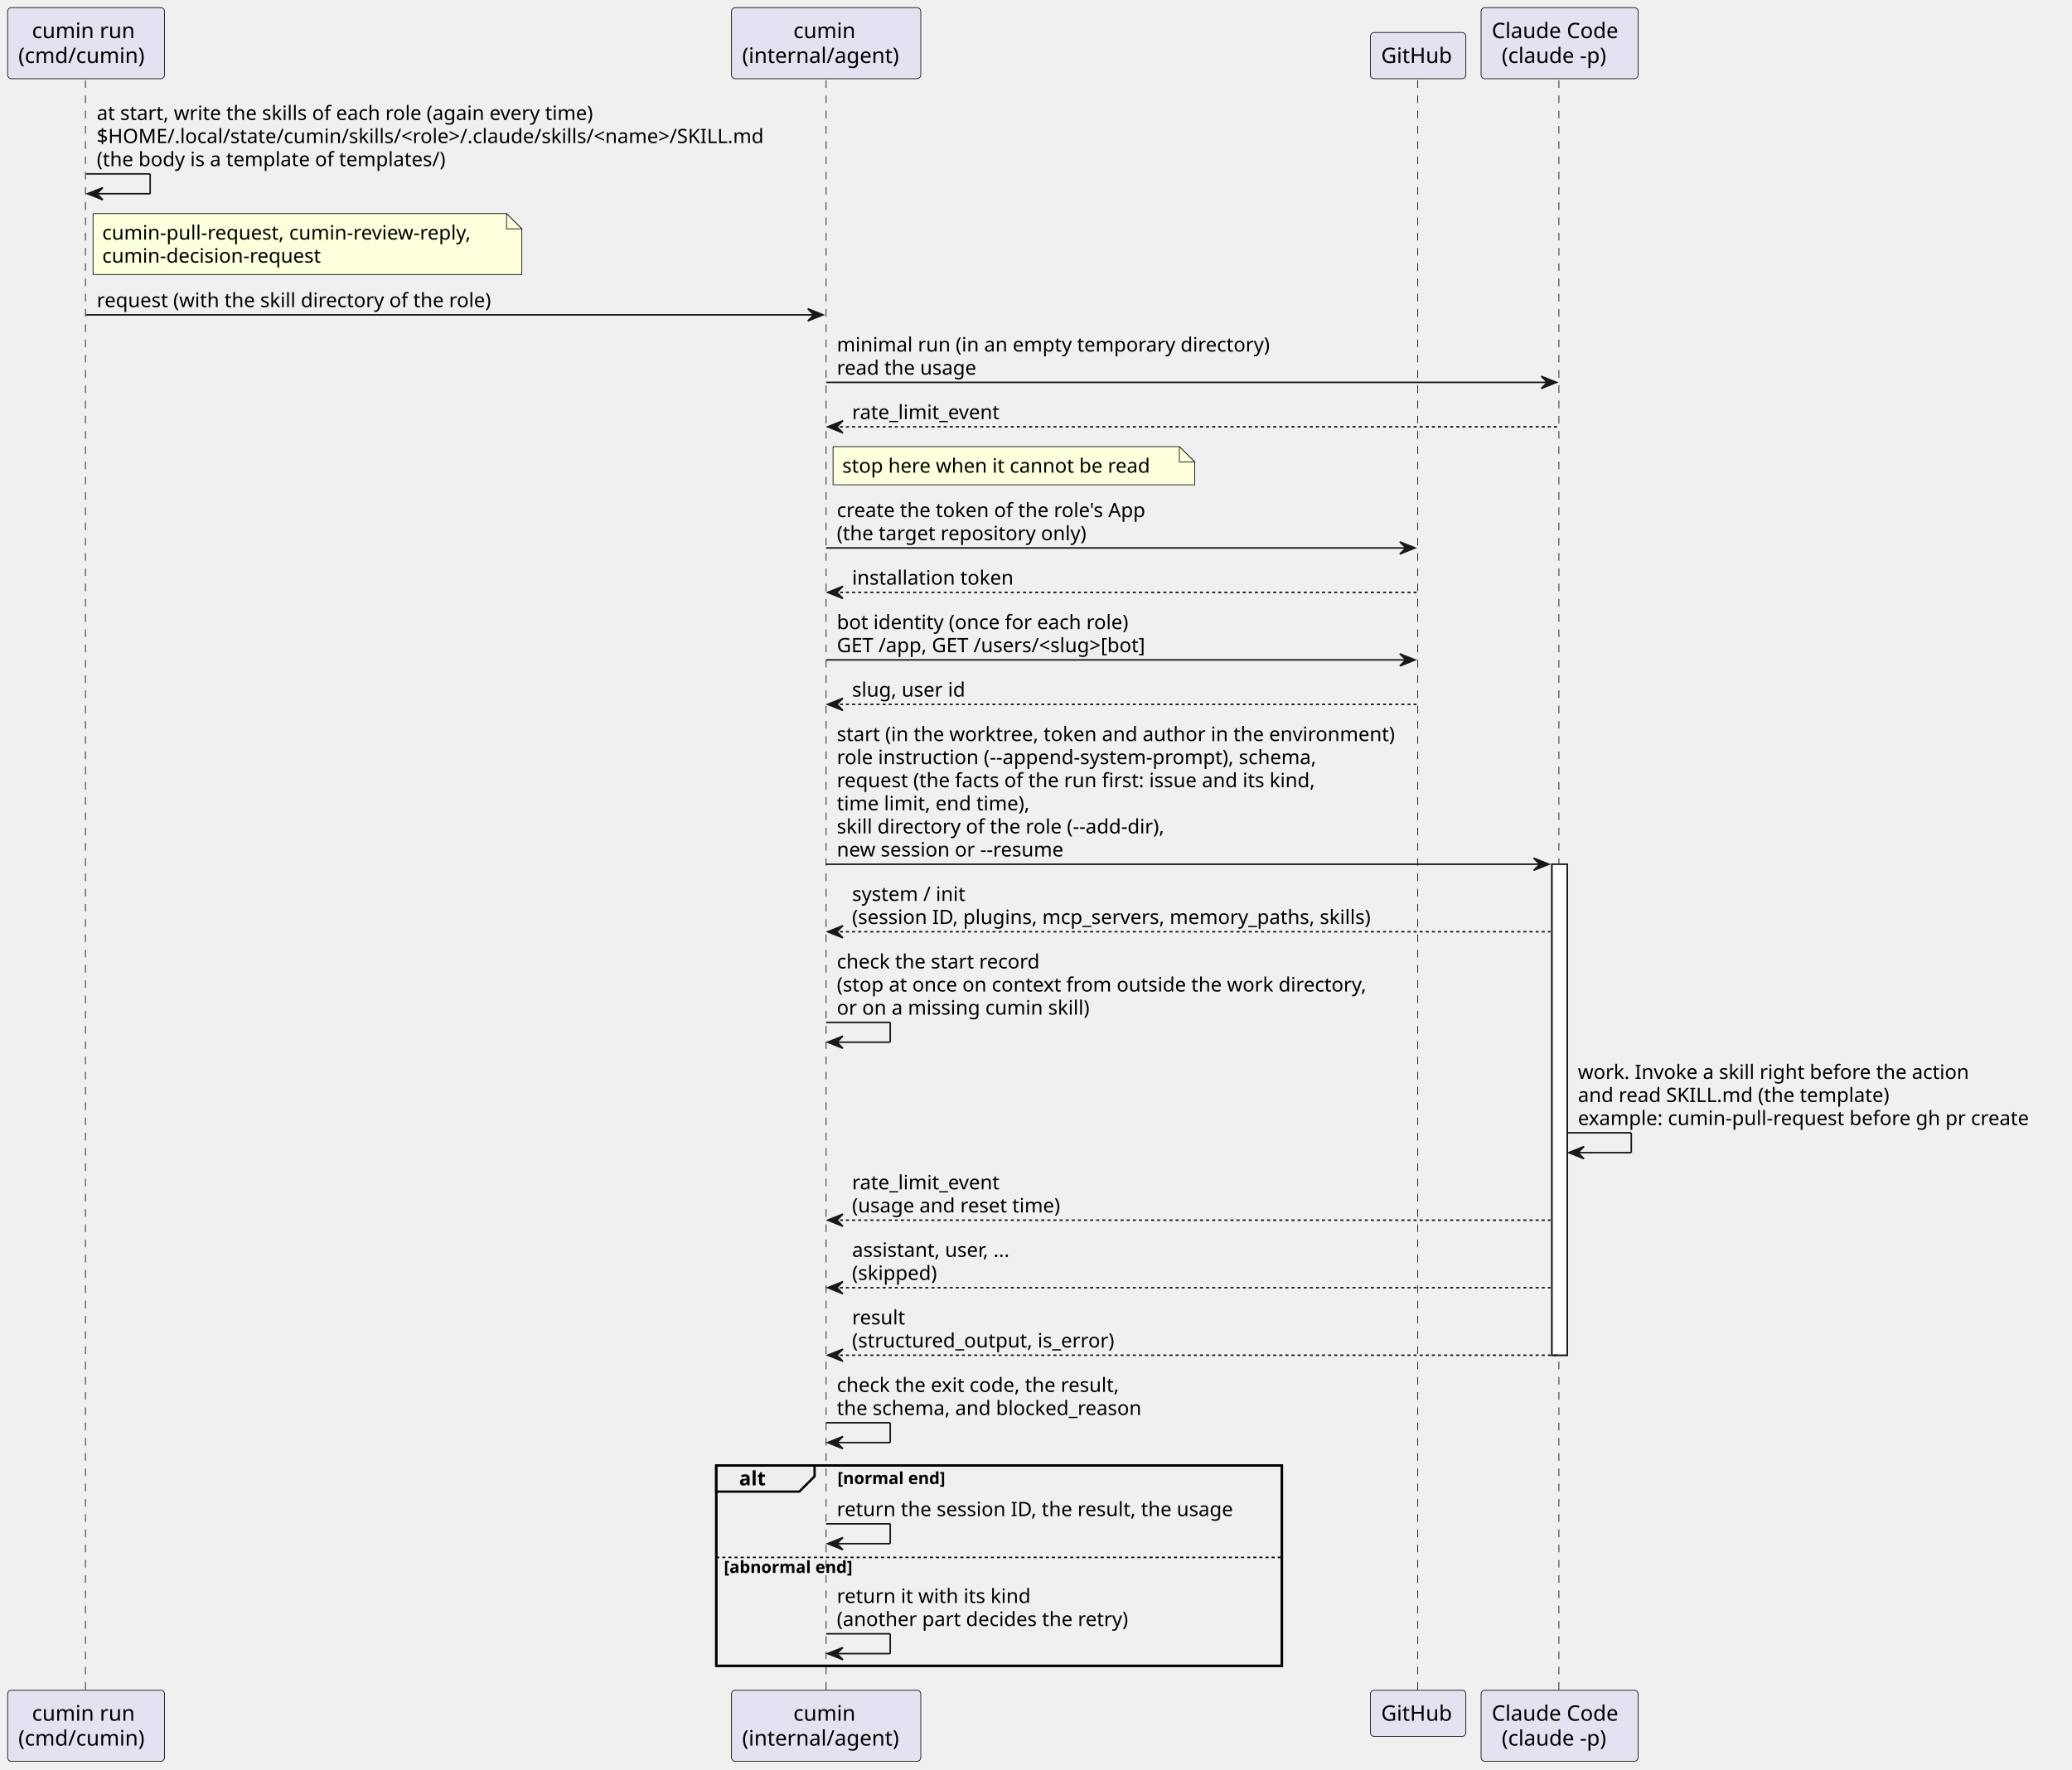
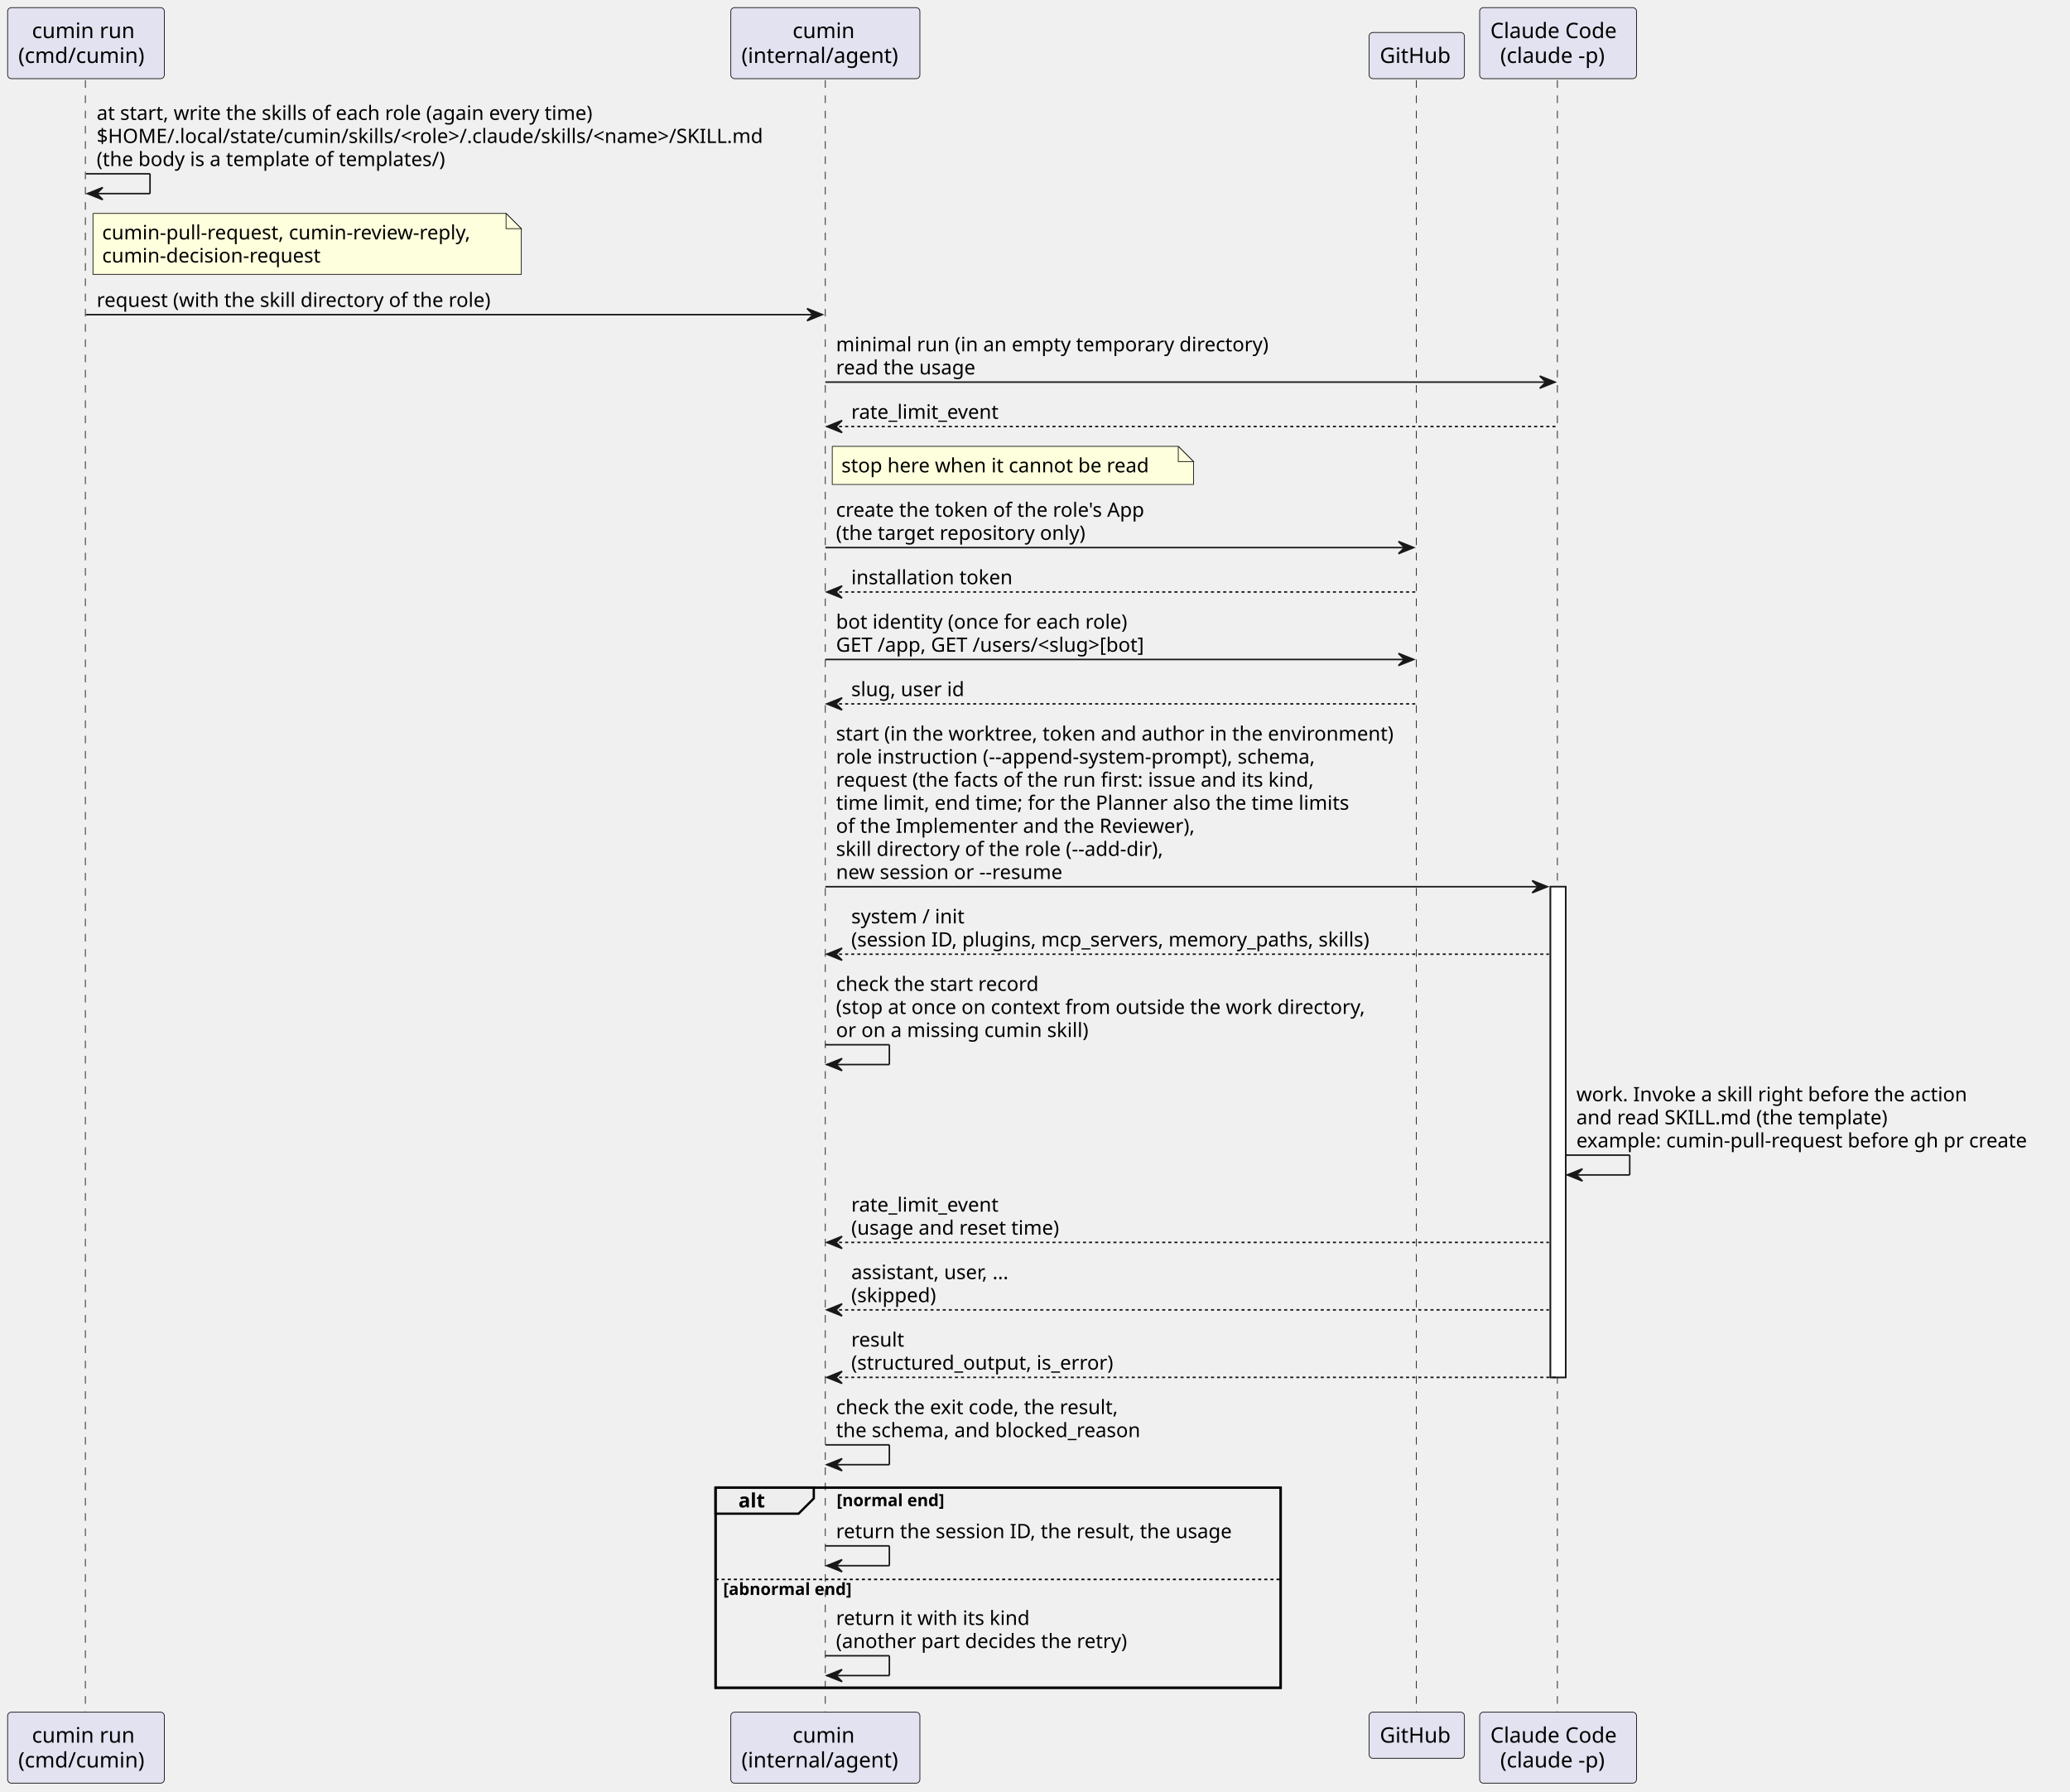
- <svg xmlns="http://www.w3.org/2000/svg" contentStyleType="text/css" data-diagram-type="SEQUENCE" height="1160px" preserveAspectRatio="none" style="width:1358px;height:1160px;background:#FFFFFF;" version="1.1" viewBox="0 0 1358 1160" width="1358px" zoomAndPan="magnify">
+ <svg xmlns="http://www.w3.org/2000/svg" contentStyleType="text/css" data-diagram-type="SEQUENCE" height="1175px" preserveAspectRatio="none" style="width:1358px;height:1175px;background:#FFFFFF;" version="1.1" viewBox="0 0 1358 1175" width="1358px" zoomAndPan="magnify">
  <defs />
  <g>
    <g>
-       <rect fill="#FFFFFF" height="321.859" style="stroke:#181818;stroke-width:1;" width="10" x="1017.16" y="566.516" />
-     </g>
-     <rect fill="none" height="131.336" style="stroke:#000000;stroke-width:1.5;" width="370.738" x="469.435" y="960.641" />
-     <g>
-       <rect fill="#000000" fill-opacity="0" height="1056.383" width="8" x="52.416" y="52.594" />
-       <line style="stroke:#181818;stroke-width:0.5;stroke-dasharray:5,5;" x1="56" x2="56" y1="52.594" y2="1108.977" />
-     </g>
-     <g>
-       <rect fill="#000000" fill-opacity="0" height="1056.383" width="8" x="537.457" y="52.594" />
-       <line style="stroke:#181818;stroke-width:0.5;stroke-dasharray:5,5;" x1="541.435" x2="541.435" y1="52.594" y2="1108.977" />
-     </g>
-     <g>
-       <rect fill="#000000" fill-opacity="0" height="1056.383" width="8" x="925.448" y="52.594" />
-       <line style="stroke:#181818;stroke-width:0.5;stroke-dasharray:5,5;" x1="929.191" x2="929.191" y1="52.594" y2="1108.977" />
-     </g>
-     <g>
-       <rect fill="#000000" fill-opacity="0" height="1056.383" width="8" x="1018.16" y="52.594" />
-       <line style="stroke:#181818;stroke-width:0.5;stroke-dasharray:5,5;" x1="1021.706" x2="1021.706" y1="52.594" y2="1108.977" />
+       <rect fill="#FFFFFF" height="321.859" style="stroke:#181818;stroke-width:1;" width="10" x="1017.16" y="581.648" />
+     </g>
+     <rect fill="none" height="131.336" style="stroke:#000000;stroke-width:1.5;" width="370.738" x="469.435" y="975.773" />
+     <g>
+       <rect fill="#000000" fill-opacity="0" height="1071.516" width="8" x="52.416" y="52.594" />
+       <line style="stroke:#181818;stroke-width:0.5;stroke-dasharray:5,5;" x1="56" x2="56" y1="52.594" y2="1124.109" />
+     </g>
+     <g>
+       <rect fill="#000000" fill-opacity="0" height="1071.516" width="8" x="537.457" y="52.594" />
+       <line style="stroke:#181818;stroke-width:0.5;stroke-dasharray:5,5;" x1="541.435" x2="541.435" y1="52.594" y2="1124.109" />
+     </g>
+     <g>
+       <rect fill="#000000" fill-opacity="0" height="1071.516" width="8" x="925.448" y="52.594" />
+       <line style="stroke:#181818;stroke-width:0.5;stroke-dasharray:5,5;" x1="929.191" x2="929.191" y1="52.594" y2="1124.109" />
+     </g>
+     <g>
+       <rect fill="#000000" fill-opacity="0" height="1071.516" width="8" x="1018.16" y="52.594" />
+       <line style="stroke:#181818;stroke-width:0.5;stroke-dasharray:5,5;" x1="1021.706" x2="1021.706" y1="52.594" y2="1124.109" />
    </g>
    <g class="participant participant-head" data-participant="run">
      <rect fill="#E2E2F0" height="46.594" rx="2.5" ry="2.5" style="stroke:#181818;stroke-width:0.5;" width="102.833" x="5" y="5" />
      <text fill="#000000" font-family="sans-serif" font-size="14" lengthAdjust="spacing" textLength="70.923" x="20.955" y="24.995">cumin run</text>
      <text fill="#000000" font-family="sans-serif" font-size="14" lengthAdjust="spacing" textLength="88.833" x="12" y="41.292">(cmd/cumin)</text>
    </g>
    <g class="participant participant-tail" data-participant="run">
-       <rect fill="#E2E2F0" height="46.594" rx="2.5" ry="2.5" style="stroke:#181818;stroke-width:0.5;" width="102.833" x="5" y="1107.977" />
-       <text fill="#000000" font-family="sans-serif" font-size="14" lengthAdjust="spacing" textLength="70.923" x="20.955" y="1127.972">cumin run</text>
-       <text fill="#000000" font-family="sans-serif" font-size="14" lengthAdjust="spacing" textLength="88.833" x="12" y="1144.269">(cmd/cumin)</text>
+       <rect fill="#E2E2F0" height="46.594" rx="2.5" ry="2.5" style="stroke:#181818;stroke-width:0.5;" width="102.833" x="5" y="1123.109" />
+       <text fill="#000000" font-family="sans-serif" font-size="14" lengthAdjust="spacing" textLength="70.923" x="20.955" y="1143.104">cumin run</text>
+       <text fill="#000000" font-family="sans-serif" font-size="14" lengthAdjust="spacing" textLength="88.833" x="12" y="1159.401">(cmd/cumin)</text>
    </g>
    <g class="participant participant-head" data-participant="cumin">
      <rect fill="#E2E2F0" height="46.594" rx="2.5" ry="2.5" style="stroke:#181818;stroke-width:0.5;" width="124.045" x="479.435" y="5" />
      <text fill="#000000" font-family="sans-serif" font-size="14" lengthAdjust="spacing" textLength="42.971" x="519.972" y="24.995">cumin</text>
      <text fill="#000000" font-family="sans-serif" font-size="14" lengthAdjust="spacing" textLength="110.045" x="486.435" y="41.292">(internal/agent)</text>
    </g>
    <g class="participant participant-tail" data-participant="cumin">
-       <rect fill="#E2E2F0" height="46.594" rx="2.5" ry="2.5" style="stroke:#181818;stroke-width:0.5;" width="124.045" x="479.435" y="1107.977" />
-       <text fill="#000000" font-family="sans-serif" font-size="14" lengthAdjust="spacing" textLength="42.971" x="519.972" y="1127.972">cumin</text>
-       <text fill="#000000" font-family="sans-serif" font-size="14" lengthAdjust="spacing" textLength="110.045" x="486.435" y="1144.269">(internal/agent)</text>
+       <rect fill="#E2E2F0" height="46.594" rx="2.5" ry="2.5" style="stroke:#181818;stroke-width:0.5;" width="124.045" x="479.435" y="1123.109" />
+       <text fill="#000000" font-family="sans-serif" font-size="14" lengthAdjust="spacing" textLength="42.971" x="519.972" y="1143.104">cumin</text>
+       <text fill="#000000" font-family="sans-serif" font-size="14" lengthAdjust="spacing" textLength="110.045" x="486.435" y="1159.401">(internal/agent)</text>
    </g>
    <g class="participant participant-head" data-participant="github">
      <rect fill="#E2E2F0" height="30.297" rx="2.5" ry="2.5" style="stroke:#181818;stroke-width:0.5;" width="62.515" x="898.191" y="21.297" />
      <text fill="#000000" font-family="sans-serif" font-size="14" lengthAdjust="spacing" textLength="48.515" x="905.191" y="41.292">GitHub</text>
    </g>
    <g class="participant participant-tail" data-participant="github">
-       <rect fill="#E2E2F0" height="30.297" rx="2.5" ry="2.5" style="stroke:#181818;stroke-width:0.5;" width="62.515" x="898.191" y="1107.977" />
-       <text fill="#000000" font-family="sans-serif" font-size="14" lengthAdjust="spacing" textLength="48.515" x="905.191" y="1127.972">GitHub</text>
+       <rect fill="#E2E2F0" height="30.297" rx="2.5" ry="2.5" style="stroke:#181818;stroke-width:0.5;" width="62.515" x="898.191" y="1123.109" />
+       <text fill="#000000" font-family="sans-serif" font-size="14" lengthAdjust="spacing" textLength="48.515" x="905.191" y="1143.104">GitHub</text>
    </g>
    <g class="participant participant-head" data-participant="claude">
      <rect fill="#E2E2F0" height="46.594" rx="2.5" ry="2.5" style="stroke:#181818;stroke-width:0.5;" width="102.908" x="970.706" y="5" />
      <text fill="#000000" font-family="sans-serif" font-size="14" lengthAdjust="spacing" textLength="88.908" x="977.706" y="24.995">Claude Code</text>
      <text fill="#000000" font-family="sans-serif" font-size="14" lengthAdjust="spacing" textLength="75.852" x="984.234" y="41.292">(claude -p)</text>
    </g>
    <g class="participant participant-tail" data-participant="claude">
-       <rect fill="#E2E2F0" height="46.594" rx="2.5" ry="2.5" style="stroke:#181818;stroke-width:0.5;" width="102.908" x="970.706" y="1107.977" />
-       <text fill="#000000" font-family="sans-serif" font-size="14" lengthAdjust="spacing" textLength="88.908" x="977.706" y="1127.972">Claude Code</text>
-       <text fill="#000000" font-family="sans-serif" font-size="14" lengthAdjust="spacing" textLength="75.852" x="984.234" y="1144.269">(claude -p)</text>
-     </g>
-     <g>
-       <rect fill="#FFFFFF" height="321.859" style="stroke:#181818;stroke-width:1;" width="10" x="1017.16" y="566.516" />
+       <rect fill="#E2E2F0" height="46.594" rx="2.5" ry="2.5" style="stroke:#181818;stroke-width:0.5;" width="102.908" x="970.706" y="1123.109" />
+       <text fill="#000000" font-family="sans-serif" font-size="14" lengthAdjust="spacing" textLength="88.908" x="977.706" y="1143.104">Claude Code</text>
+       <text fill="#000000" font-family="sans-serif" font-size="14" lengthAdjust="spacing" textLength="75.852" x="984.234" y="1159.401">(claude -p)</text>
+     </g>
+     <g>
+       <rect fill="#FFFFFF" height="321.859" style="stroke:#181818;stroke-width:1;" width="10" x="1017.16" y="581.648" />
    </g>
    <g class="message" data-participant-1="run" data-participant-2="run">
      <line style="stroke:#181818;stroke-width:1;" x1="56.416" x2="98.416" y1="113.992" y2="113.992" />
      <line style="stroke:#181818;stroke-width:1;" x1="98.416" x2="98.416" y1="113.992" y2="126.992" />
      <line style="stroke:#181818;stroke-width:1;" x1="57.416" x2="98.416" y1="126.992" y2="126.992" />
      <polygon fill="#181818" points="67.416,122.992,57.416,126.992,67.416,130.992,63.416,126.992" style="stroke:#181818;stroke-width:1;" />
      <text fill="#000000" font-family="sans-serif" font-size="13" lengthAdjust="spacing" textLength="355.793" x="63.416" y="78.661">at start, write the skills of each role (again every time)</text>
      <text fill="#000000" font-family="sans-serif" font-size="13" lengthAdjust="spacing" textLength="471.041" x="63.416" y="93.793">$HOME/.local/state/cumin/skills/&lt;role&gt;/.claude/skills/&lt;name&gt;/SKILL.md</text>
      <text fill="#000000" font-family="sans-serif" font-size="13" lengthAdjust="spacing" textLength="247.825" x="63.416" y="108.926">(the body is a template of templates/)</text>
    </g>
    <path d="M61,139.992 L61,179.992 L342,179.992 L342,149.992 L332,139.992 L61,139.992" fill="#FEFFDD" style="stroke:#181818;stroke-width:0.5;" />
    <path d="M332,139.992 L332,149.992 L342,149.992 L332,139.992" fill="#FEFFDD" style="stroke:#181818;stroke-width:0.5;" />
    <text fill="#000000" font-family="sans-serif" font-size="13" lengthAdjust="spacing" textLength="260.559" x="67" y="157.059">cumin-pull-request, cumin-review-reply,</text>
    <text fill="#000000" font-family="sans-serif" font-size="13" lengthAdjust="spacing" textLength="152.572" x="67" y="172.192">cumin-decision-request</text>
    <g class="message" data-participant-1="run" data-participant-2="cumin">
      <polygon fill="#181818" points="529.457,202.391,539.457,206.391,529.457,210.391,533.457,206.391" style="stroke:#181818;stroke-width:1;" />
      <line style="stroke:#181818;stroke-width:1;" x1="56.416" x2="535.457" y1="206.391" y2="206.391" />
      <text fill="#000000" font-family="sans-serif" font-size="13" lengthAdjust="spacing" textLength="280.04" x="63.416" y="201.325">request (with the skill directory of the role)</text>
    </g>
    <g class="message" data-participant-1="cumin" data-participant-2="claude">
      <polygon fill="#181818" points="1010.16,246.656,1020.16,250.656,1010.16,254.656,1014.16,250.656" style="stroke:#181818;stroke-width:1;" />
      <line style="stroke:#181818;stroke-width:1;" x1="541.457" x2="1016.16" y1="250.656" y2="250.656" />
      <text fill="#000000" font-family="sans-serif" font-size="13" lengthAdjust="spacing" textLength="305.646" x="548.457" y="230.458">minimal run (in an empty temporary directory)</text>
      <text fill="#000000" font-family="sans-serif" font-size="13" lengthAdjust="spacing" textLength="98.389" x="548.457" y="245.59">read the usage</text>
    </g>
    <g class="message" data-participant-1="claude" data-participant-2="cumin">
      <polygon fill="#181818" points="552.457,275.789,542.457,279.789,552.457,283.789,548.457,279.789" style="stroke:#181818;stroke-width:1;" />
      <line style="stroke:#181818;stroke-width:1;stroke-dasharray:2,2;" x1="546.457" x2="1021.16" y1="279.789" y2="279.789" />
      <text fill="#000000" font-family="sans-serif" font-size="13" lengthAdjust="spacing" textLength="105.028" x="558.457" y="274.723">rate_limit_event</text>
    </g>
    <path d="M546,292.789 L546,317.789 L783,317.789 L783,302.789 L773,292.789 L546,292.789" fill="#FEFFDD" style="stroke:#181818;stroke-width:0.5;" />
    <path d="M773,292.789 L773,302.789 L783,302.789 L773,292.789" fill="#FEFFDD" style="stroke:#181818;stroke-width:0.5;" />
    <text fill="#000000" font-family="sans-serif" font-size="13" lengthAdjust="spacing" textLength="216.722" x="552" y="309.856">stop here when it cannot be read</text>
    <g class="message" data-participant-1="cumin" data-participant-2="github">
      <polygon fill="#181818" points="917.448,355.188,927.448,359.188,917.448,363.188,921.448,359.188" style="stroke:#181818;stroke-width:1;" />
      <line style="stroke:#181818;stroke-width:1;" x1="541.457" x2="923.448" y1="359.188" y2="359.188" />
      <text fill="#000000" font-family="sans-serif" font-size="13" lengthAdjust="spacing" textLength="219.013" x="548.457" y="338.989">create the token of the role's App</text>
      <text fill="#000000" font-family="sans-serif" font-size="13" lengthAdjust="spacing" textLength="177.15" x="548.457" y="354.122">(the target repository only)</text>
    </g>
    <g class="message" data-participant-1="github" data-participant-2="cumin">
      <polygon fill="#181818" points="552.457,384.32,542.457,388.32,552.457,392.32,548.457,388.32" style="stroke:#181818;stroke-width:1;" />
      <line style="stroke:#181818;stroke-width:1;stroke-dasharray:2,2;" x1="546.457" x2="928.448" y1="388.32" y2="388.32" />
      <text fill="#000000" font-family="sans-serif" font-size="13" lengthAdjust="spacing" textLength="112.728" x="558.457" y="383.254">installation token</text>
    </g>
    <g class="message" data-participant-1="cumin" data-participant-2="github">
      <polygon fill="#181818" points="917.448,428.586,927.448,432.586,917.448,436.586,921.448,432.586" style="stroke:#181818;stroke-width:1;" />
      <line style="stroke:#181818;stroke-width:1;" x1="541.457" x2="923.448" y1="432.586" y2="432.586" />
      <text fill="#000000" font-family="sans-serif" font-size="13" lengthAdjust="spacing" textLength="207.181" x="548.457" y="412.387">bot identity (once for each role)</text>
      <text fill="#000000" font-family="sans-serif" font-size="13" lengthAdjust="spacing" textLength="221.832" x="548.457" y="427.52">GET /app, GET /users/&lt;slug&gt;[bot]</text>
    </g>
    <g class="message" data-participant-1="github" data-participant-2="cumin">
      <polygon fill="#181818" points="552.457,457.719,542.457,461.719,552.457,465.719,548.457,461.719" style="stroke:#181818;stroke-width:1;" />
      <line style="stroke:#181818;stroke-width:1;stroke-dasharray:2,2;" x1="546.457" x2="928.448" y1="461.719" y2="461.719" />
      <text fill="#000000" font-family="sans-serif" font-size="13" lengthAdjust="spacing" textLength="79.492" x="558.457" y="456.653">slug, user id</text>
    </g>
    <g class="message" data-participant-1="cumin" data-participant-2="claude">
-       <polygon fill="#181818" points="1005.16,562.516,1015.16,566.516,1005.16,570.516,1009.16,566.516" style="stroke:#181818;stroke-width:1;" />
-       <line style="stroke:#181818;stroke-width:1;" x1="541.457" x2="1011.16" y1="566.516" y2="566.516" />
+       <polygon fill="#181818" points="1005.16,577.648,1015.16,581.648,1005.16,585.648,1009.16,581.648" style="stroke:#181818;stroke-width:1;" />
+       <line style="stroke:#181818;stroke-width:1;" x1="541.457" x2="1011.16" y1="581.648" y2="581.648" />
      <text fill="#000000" font-family="sans-serif" font-size="13" lengthAdjust="spacing" textLength="393.206" x="548.457" y="485.786">start (in the worktree, token and author in the environment)</text>
      <text fill="#000000" font-family="sans-serif" font-size="13" lengthAdjust="spacing" textLength="338.14" x="548.457" y="500.918">role instruction (--append-system-prompt), schema,</text>
      <text fill="#000000" font-family="sans-serif" font-size="13" lengthAdjust="spacing" textLength="339.562" x="548.457" y="516.051">request (the facts of the run first: issue and its kind,</text>
-       <text fill="#000000" font-family="sans-serif" font-size="13" lengthAdjust="spacing" textLength="137.56" x="548.457" y="531.184">time limit, end time),</text>
-       <text fill="#000000" font-family="sans-serif" font-size="13" lengthAdjust="spacing" textLength="233.042" x="548.457" y="546.317">skill directory of the role (--add-dir),</text>
-       <text fill="#000000" font-family="sans-serif" font-size="13" lengthAdjust="spacing" textLength="159.085" x="548.457" y="561.45">new session or --resume</text>
-     </g>
-     <g class="message" data-participant-1="claude" data-participant-2="cumin">
-       <polygon fill="#181818" points="552.457,606.781,542.457,610.781,552.457,614.781,548.457,610.781" style="stroke:#181818;stroke-width:1;" />
-       <line style="stroke:#181818;stroke-width:1;stroke-dasharray:2,2;" x1="546.457" x2="1016.16" y1="610.781" y2="610.781" />
-       <text fill="#000000" font-family="sans-serif" font-size="13" lengthAdjust="spacing" textLength="80.203" x="558.457" y="590.582">system / init</text>
-       <text fill="#000000" font-family="sans-serif" font-size="13" lengthAdjust="spacing" textLength="367.821" x="558.457" y="605.715">(session ID, plugins, mcp_servers, memory_paths, skills)</text>
-     </g>
-     <g class="message" data-participant-1="cumin" data-participant-2="cumin">
-       <line style="stroke:#181818;stroke-width:1;" x1="541.457" x2="583.457" y1="670.18" y2="670.18" />
-       <line style="stroke:#181818;stroke-width:1;" x1="583.457" x2="583.457" y1="670.18" y2="683.18" />
-       <line style="stroke:#181818;stroke-width:1;" x1="542.457" x2="583.457" y1="683.18" y2="683.18" />
-       <polygon fill="#181818" points="552.457,679.18,542.457,683.18,552.457,687.18,548.457,683.18" style="stroke:#181818;stroke-width:1;" />
-       <text fill="#000000" font-family="sans-serif" font-size="13" lengthAdjust="spacing" textLength="144.111" x="548.457" y="634.848">check the start record</text>
-       <text fill="#000000" font-family="sans-serif" font-size="13" lengthAdjust="spacing" textLength="373.991" x="548.457" y="649.981">(stop at once on context from outside the work directory,</text>
-       <text fill="#000000" font-family="sans-serif" font-size="13" lengthAdjust="spacing" textLength="178.153" x="548.457" y="665.114">or on a missing cumin skill)</text>
+       <text fill="#000000" font-family="sans-serif" font-size="13" lengthAdjust="spacing" textLength="362.489" x="548.457" y="531.184">time limit, end time; for the Planner also the time limits</text>
+       <text fill="#000000" font-family="sans-serif" font-size="13" lengthAdjust="spacing" textLength="253.532" x="548.457" y="546.317">of the Implementer and the Reviewer),</text>
+       <text fill="#000000" font-family="sans-serif" font-size="13" lengthAdjust="spacing" textLength="233.042" x="548.457" y="561.45">skill directory of the role (--add-dir),</text>
+       <text fill="#000000" font-family="sans-serif" font-size="13" lengthAdjust="spacing" textLength="159.085" x="548.457" y="576.582">new session or --resume</text>
+     </g>
+     <g class="message" data-participant-1="claude" data-participant-2="cumin">
+       <polygon fill="#181818" points="552.457,621.914,542.457,625.914,552.457,629.914,548.457,625.914" style="stroke:#181818;stroke-width:1;" />
+       <line style="stroke:#181818;stroke-width:1;stroke-dasharray:2,2;" x1="546.457" x2="1016.16" y1="625.914" y2="625.914" />
+       <text fill="#000000" font-family="sans-serif" font-size="13" lengthAdjust="spacing" textLength="80.203" x="558.457" y="605.715">system / init</text>
+       <text fill="#000000" font-family="sans-serif" font-size="13" lengthAdjust="spacing" textLength="367.821" x="558.457" y="620.848">(session ID, plugins, mcp_servers, memory_paths, skills)</text>
+     </g>
+     <g class="message" data-participant-1="cumin" data-participant-2="cumin">
+       <line style="stroke:#181818;stroke-width:1;" x1="541.457" x2="583.457" y1="685.312" y2="685.312" />
+       <line style="stroke:#181818;stroke-width:1;" x1="583.457" x2="583.457" y1="685.312" y2="698.312" />
+       <line style="stroke:#181818;stroke-width:1;" x1="542.457" x2="583.457" y1="698.312" y2="698.312" />
+       <polygon fill="#181818" points="552.457,694.312,542.457,698.312,552.457,702.312,548.457,698.312" style="stroke:#181818;stroke-width:1;" />
+       <text fill="#000000" font-family="sans-serif" font-size="13" lengthAdjust="spacing" textLength="144.111" x="548.457" y="649.981">check the start record</text>
+       <text fill="#000000" font-family="sans-serif" font-size="13" lengthAdjust="spacing" textLength="373.991" x="548.457" y="665.114">(stop at once on context from outside the work directory,</text>
+       <text fill="#000000" font-family="sans-serif" font-size="13" lengthAdjust="spacing" textLength="178.153" x="548.457" y="680.247">or on a missing cumin skill)</text>
    </g>
    <g class="message" data-participant-1="claude" data-participant-2="claude">
-       <line style="stroke:#181818;stroke-width:1;" x1="1027.16" x2="1069.16" y1="742.578" y2="742.578" />
-       <line style="stroke:#181818;stroke-width:1;" x1="1069.16" x2="1069.16" y1="742.578" y2="755.578" />
-       <line style="stroke:#181818;stroke-width:1;" x1="1028.16" x2="1069.16" y1="755.578" y2="755.578" />
-       <polygon fill="#181818" points="1038.16,751.578,1028.16,755.578,1038.16,759.578,1034.16,755.578" style="stroke:#181818;stroke-width:1;" />
-       <text fill="#000000" font-family="sans-serif" font-size="13" lengthAdjust="spacing" textLength="274.885" x="1034.16" y="707.247">work. Invoke a skill right before the action</text>
-       <text fill="#000000" font-family="sans-serif" font-size="13" lengthAdjust="spacing" textLength="220.854" x="1034.16" y="722.379">and read SKILL.md (the template)</text>
-       <text fill="#000000" font-family="sans-serif" font-size="13" lengthAdjust="spacing" textLength="317.688" x="1034.16" y="737.512">example: cumin-pull-request before gh pr create</text>
-     </g>
-     <g class="message" data-participant-1="claude" data-participant-2="cumin">
-       <polygon fill="#181818" points="552.457,795.844,542.457,799.844,552.457,803.844,548.457,799.844" style="stroke:#181818;stroke-width:1;" />
-       <line style="stroke:#181818;stroke-width:1;stroke-dasharray:2,2;" x1="546.457" x2="1016.16" y1="799.844" y2="799.844" />
-       <text fill="#000000" font-family="sans-serif" font-size="13" lengthAdjust="spacing" textLength="105.028" x="558.457" y="779.645">rate_limit_event</text>
-       <text fill="#000000" font-family="sans-serif" font-size="13" lengthAdjust="spacing" textLength="148.808" x="558.457" y="794.778">(usage and reset time)</text>
-     </g>
-     <g class="message" data-participant-1="claude" data-participant-2="cumin">
-       <polygon fill="#181818" points="552.457,840.109,542.457,844.109,552.457,848.109,548.457,844.109" style="stroke:#181818;stroke-width:1;" />
-       <line style="stroke:#181818;stroke-width:1;stroke-dasharray:2,2;" x1="546.457" x2="1016.16" y1="844.109" y2="844.109" />
-       <text fill="#000000" font-family="sans-serif" font-size="13" lengthAdjust="spacing" textLength="115.578" x="558.457" y="823.911">assistant, user, ...</text>
-       <text fill="#000000" font-family="sans-serif" font-size="13" lengthAdjust="spacing" textLength="60.81" x="558.457" y="839.043">(skipped)</text>
-     </g>
-     <g class="message" data-participant-1="claude" data-participant-2="cumin">
-       <polygon fill="#181818" points="552.457,884.375,542.457,888.375,552.457,892.375,548.457,888.375" style="stroke:#181818;stroke-width:1;" />
-       <line style="stroke:#181818;stroke-width:1;stroke-dasharray:2,2;" x1="546.457" x2="1021.16" y1="888.375" y2="888.375" />
-       <text fill="#000000" font-family="sans-serif" font-size="13" lengthAdjust="spacing" textLength="37.064" x="558.457" y="868.176">result</text>
-       <text fill="#000000" font-family="sans-serif" font-size="13" lengthAdjust="spacing" textLength="184.19" x="558.457" y="883.309">(structured_output, is_error)</text>
-     </g>
-     <g class="message" data-participant-1="cumin" data-participant-2="cumin">
-       <line style="stroke:#181818;stroke-width:1;" x1="541.457" x2="583.457" y1="932.641" y2="932.641" />
-       <line style="stroke:#181818;stroke-width:1;" x1="583.457" x2="583.457" y1="932.641" y2="945.641" />
-       <line style="stroke:#181818;stroke-width:1;" x1="542.457" x2="583.457" y1="945.641" y2="945.641" />
-       <polygon fill="#181818" points="552.457,941.641,542.457,945.641,552.457,949.641,548.457,945.641" style="stroke:#181818;stroke-width:1;" />
-       <text fill="#000000" font-family="sans-serif" font-size="13" lengthAdjust="spacing" textLength="202.471" x="548.457" y="912.442">check the exit code, the result,</text>
-       <text fill="#000000" font-family="sans-serif" font-size="13" lengthAdjust="spacing" textLength="214.627" x="548.457" y="927.575">the schema, and blocked_reason</text>
-     </g>
-     <path d="M469.435,960.641 L533.877,960.641 L533.877,967.773 L523.877,977.773 L469.435,977.773 L469.435,960.641" fill="#EEEEEE" style="stroke:#000000;stroke-width:1.5;" />
-     <rect fill="none" height="131.336" style="stroke:#000000;stroke-width:1.5;" width="370.738" x="469.435" y="960.641" />
-     <text fill="#000000" font-family="sans-serif" font-size="13" font-weight="bold" lengthAdjust="spacing" textLength="19.443" x="484.435" y="973.707">alt</text>
-     <text fill="#000000" font-family="sans-serif" font-size="11" font-weight="bold" lengthAdjust="spacing" textLength="80.518" x="548.877" y="972.851">[normal end]</text>
-     <g class="message" data-participant-1="cumin" data-participant-2="cumin">
-       <line style="stroke:#181818;stroke-width:1;" x1="541.457" x2="583.457" y1="998.906" y2="998.906" />
-       <line style="stroke:#181818;stroke-width:1;" x1="583.457" x2="583.457" y1="998.906" y2="1011.906" />
-       <line style="stroke:#181818;stroke-width:1;" x1="542.457" x2="583.457" y1="1011.906" y2="1011.906" />
-       <polygon fill="#181818" points="552.457,1007.906,542.457,1011.906,552.457,1015.906,548.457,1011.906" style="stroke:#181818;stroke-width:1;" />
-       <text fill="#000000" font-family="sans-serif" font-size="13" lengthAdjust="spacing" textLength="279.716" x="548.457" y="993.84">return the session ID, the result, the usage</text>
-     </g>
-     <line style="stroke:#000000;stroke-width:1;stroke-dasharray:2,2;" x1="469.435" x2="840.173" y1="1020.906" y2="1020.906" />
-     <text fill="#000000" font-family="sans-serif" font-size="11" font-weight="bold" lengthAdjust="spacing" textLength="95.815" x="474.435" y="1031.117">[abnormal end]</text>
-     <g class="message" data-participant-1="cumin" data-participant-2="cumin">
-       <line style="stroke:#181818;stroke-width:1;" x1="541.457" x2="583.457" y1="1070.977" y2="1070.977" />
-       <line style="stroke:#181818;stroke-width:1;" x1="583.457" x2="583.457" y1="1070.977" y2="1083.977" />
-       <line style="stroke:#181818;stroke-width:1;" x1="542.457" x2="583.457" y1="1083.977" y2="1083.977" />
-       <polygon fill="#181818" points="552.457,1079.977,542.457,1083.977,552.457,1087.977,548.457,1083.977" style="stroke:#181818;stroke-width:1;" />
-       <text fill="#000000" font-family="sans-serif" font-size="13" lengthAdjust="spacing" textLength="136.195" x="548.457" y="1050.778">return it with its kind</text>
-       <text fill="#000000" font-family="sans-serif" font-size="13" lengthAdjust="spacing" textLength="207.016" x="548.457" y="1065.911">(another part decides the retry)</text>
+       <line style="stroke:#181818;stroke-width:1;" x1="1027.16" x2="1069.16" y1="757.711" y2="757.711" />
+       <line style="stroke:#181818;stroke-width:1;" x1="1069.16" x2="1069.16" y1="757.711" y2="770.711" />
+       <line style="stroke:#181818;stroke-width:1;" x1="1028.16" x2="1069.16" y1="770.711" y2="770.711" />
+       <polygon fill="#181818" points="1038.16,766.711,1028.16,770.711,1038.16,774.711,1034.16,770.711" style="stroke:#181818;stroke-width:1;" />
+       <text fill="#000000" font-family="sans-serif" font-size="13" lengthAdjust="spacing" textLength="274.885" x="1034.16" y="722.379">work. Invoke a skill right before the action</text>
+       <text fill="#000000" font-family="sans-serif" font-size="13" lengthAdjust="spacing" textLength="220.854" x="1034.16" y="737.512">and read SKILL.md (the template)</text>
+       <text fill="#000000" font-family="sans-serif" font-size="13" lengthAdjust="spacing" textLength="317.688" x="1034.16" y="752.645">example: cumin-pull-request before gh pr create</text>
+     </g>
+     <g class="message" data-participant-1="claude" data-participant-2="cumin">
+       <polygon fill="#181818" points="552.457,810.977,542.457,814.977,552.457,818.977,548.457,814.977" style="stroke:#181818;stroke-width:1;" />
+       <line style="stroke:#181818;stroke-width:1;stroke-dasharray:2,2;" x1="546.457" x2="1016.16" y1="814.977" y2="814.977" />
+       <text fill="#000000" font-family="sans-serif" font-size="13" lengthAdjust="spacing" textLength="105.028" x="558.457" y="794.778">rate_limit_event</text>
+       <text fill="#000000" font-family="sans-serif" font-size="13" lengthAdjust="spacing" textLength="148.808" x="558.457" y="809.911">(usage and reset time)</text>
+     </g>
+     <g class="message" data-participant-1="claude" data-participant-2="cumin">
+       <polygon fill="#181818" points="552.457,855.242,542.457,859.242,552.457,863.242,548.457,859.242" style="stroke:#181818;stroke-width:1;" />
+       <line style="stroke:#181818;stroke-width:1;stroke-dasharray:2,2;" x1="546.457" x2="1016.16" y1="859.242" y2="859.242" />
+       <text fill="#000000" font-family="sans-serif" font-size="13" lengthAdjust="spacing" textLength="115.578" x="558.457" y="839.043">assistant, user, ...</text>
+       <text fill="#000000" font-family="sans-serif" font-size="13" lengthAdjust="spacing" textLength="60.81" x="558.457" y="854.176">(skipped)</text>
+     </g>
+     <g class="message" data-participant-1="claude" data-participant-2="cumin">
+       <polygon fill="#181818" points="552.457,899.508,542.457,903.508,552.457,907.508,548.457,903.508" style="stroke:#181818;stroke-width:1;" />
+       <line style="stroke:#181818;stroke-width:1;stroke-dasharray:2,2;" x1="546.457" x2="1021.16" y1="903.508" y2="903.508" />
+       <text fill="#000000" font-family="sans-serif" font-size="13" lengthAdjust="spacing" textLength="37.064" x="558.457" y="883.309">result</text>
+       <text fill="#000000" font-family="sans-serif" font-size="13" lengthAdjust="spacing" textLength="184.19" x="558.457" y="898.442">(structured_output, is_error)</text>
+     </g>
+     <g class="message" data-participant-1="cumin" data-participant-2="cumin">
+       <line style="stroke:#181818;stroke-width:1;" x1="541.457" x2="583.457" y1="947.773" y2="947.773" />
+       <line style="stroke:#181818;stroke-width:1;" x1="583.457" x2="583.457" y1="947.773" y2="960.773" />
+       <line style="stroke:#181818;stroke-width:1;" x1="542.457" x2="583.457" y1="960.773" y2="960.773" />
+       <polygon fill="#181818" points="552.457,956.773,542.457,960.773,552.457,964.773,548.457,960.773" style="stroke:#181818;stroke-width:1;" />
+       <text fill="#000000" font-family="sans-serif" font-size="13" lengthAdjust="spacing" textLength="202.471" x="548.457" y="927.575">check the exit code, the result,</text>
+       <text fill="#000000" font-family="sans-serif" font-size="13" lengthAdjust="spacing" textLength="214.627" x="548.457" y="942.707">the schema, and blocked_reason</text>
+     </g>
+     <path d="M469.435,975.773 L533.877,975.773 L533.877,982.906 L523.877,992.906 L469.435,992.906 L469.435,975.773" fill="#EEEEEE" style="stroke:#000000;stroke-width:1.5;" />
+     <rect fill="none" height="131.336" style="stroke:#000000;stroke-width:1.5;" width="370.738" x="469.435" y="975.773" />
+     <text fill="#000000" font-family="sans-serif" font-size="13" font-weight="bold" lengthAdjust="spacing" textLength="19.443" x="484.435" y="988.84">alt</text>
+     <text fill="#000000" font-family="sans-serif" font-size="11" font-weight="bold" lengthAdjust="spacing" textLength="80.518" x="548.877" y="987.984">[normal end]</text>
+     <g class="message" data-participant-1="cumin" data-participant-2="cumin">
+       <line style="stroke:#181818;stroke-width:1;" x1="541.457" x2="583.457" y1="1014.039" y2="1014.039" />
+       <line style="stroke:#181818;stroke-width:1;" x1="583.457" x2="583.457" y1="1014.039" y2="1027.039" />
+       <line style="stroke:#181818;stroke-width:1;" x1="542.457" x2="583.457" y1="1027.039" y2="1027.039" />
+       <polygon fill="#181818" points="552.457,1023.039,542.457,1027.039,552.457,1031.039,548.457,1027.039" style="stroke:#181818;stroke-width:1;" />
+       <text fill="#000000" font-family="sans-serif" font-size="13" lengthAdjust="spacing" textLength="279.716" x="548.457" y="1008.973">return the session ID, the result, the usage</text>
+     </g>
+     <line style="stroke:#000000;stroke-width:1;stroke-dasharray:2,2;" x1="469.435" x2="840.173" y1="1036.039" y2="1036.039" />
+     <text fill="#000000" font-family="sans-serif" font-size="11" font-weight="bold" lengthAdjust="spacing" textLength="95.815" x="474.435" y="1046.249">[abnormal end]</text>
+     <g class="message" data-participant-1="cumin" data-participant-2="cumin">
+       <line style="stroke:#181818;stroke-width:1;" x1="541.457" x2="583.457" y1="1086.109" y2="1086.109" />
+       <line style="stroke:#181818;stroke-width:1;" x1="583.457" x2="583.457" y1="1086.109" y2="1099.109" />
+       <line style="stroke:#181818;stroke-width:1;" x1="542.457" x2="583.457" y1="1099.109" y2="1099.109" />
+       <polygon fill="#181818" points="552.457,1095.109,542.457,1099.109,552.457,1103.109,548.457,1099.109" style="stroke:#181818;stroke-width:1;" />
+       <text fill="#000000" font-family="sans-serif" font-size="13" lengthAdjust="spacing" textLength="136.195" x="548.457" y="1065.911">return it with its kind</text>
+       <text fill="#000000" font-family="sans-serif" font-size="13" lengthAdjust="spacing" textLength="207.016" x="548.457" y="1081.043">(another part decides the retry)</text>
    </g>
  </g>
</svg>
